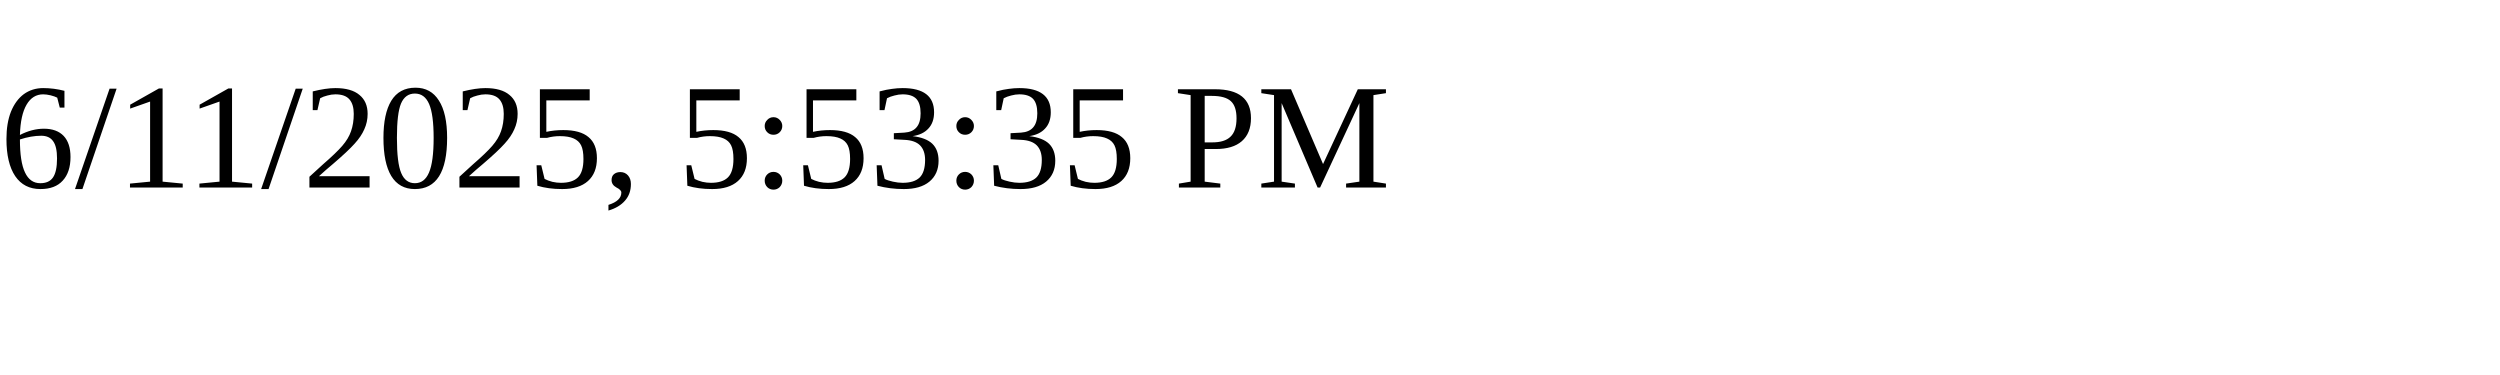
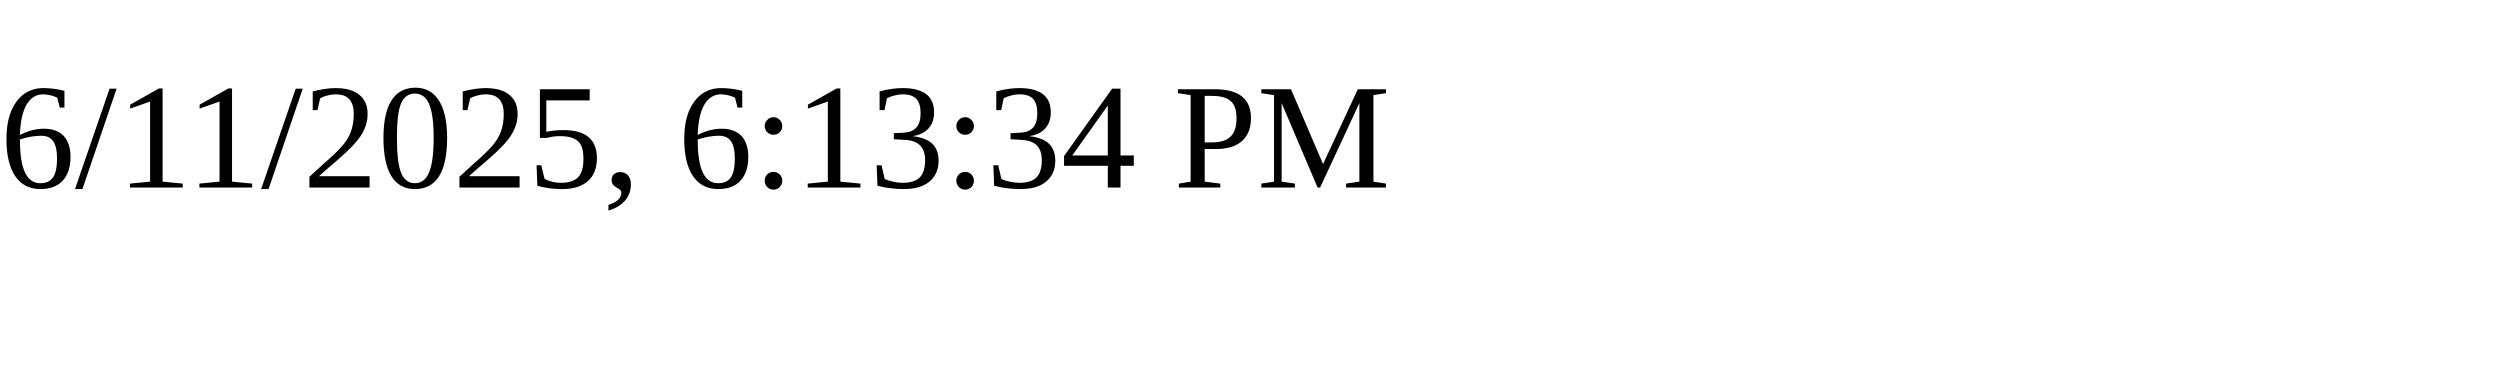
<svg xmlns="http://www.w3.org/2000/svg" height="30" width="200">
-   <text x="0" y="15">6/11/2025, 5:53:35 PM</text>
+   <text x="0" y="15">6/11/2025, 6:13:34 PM</text>
</svg>
